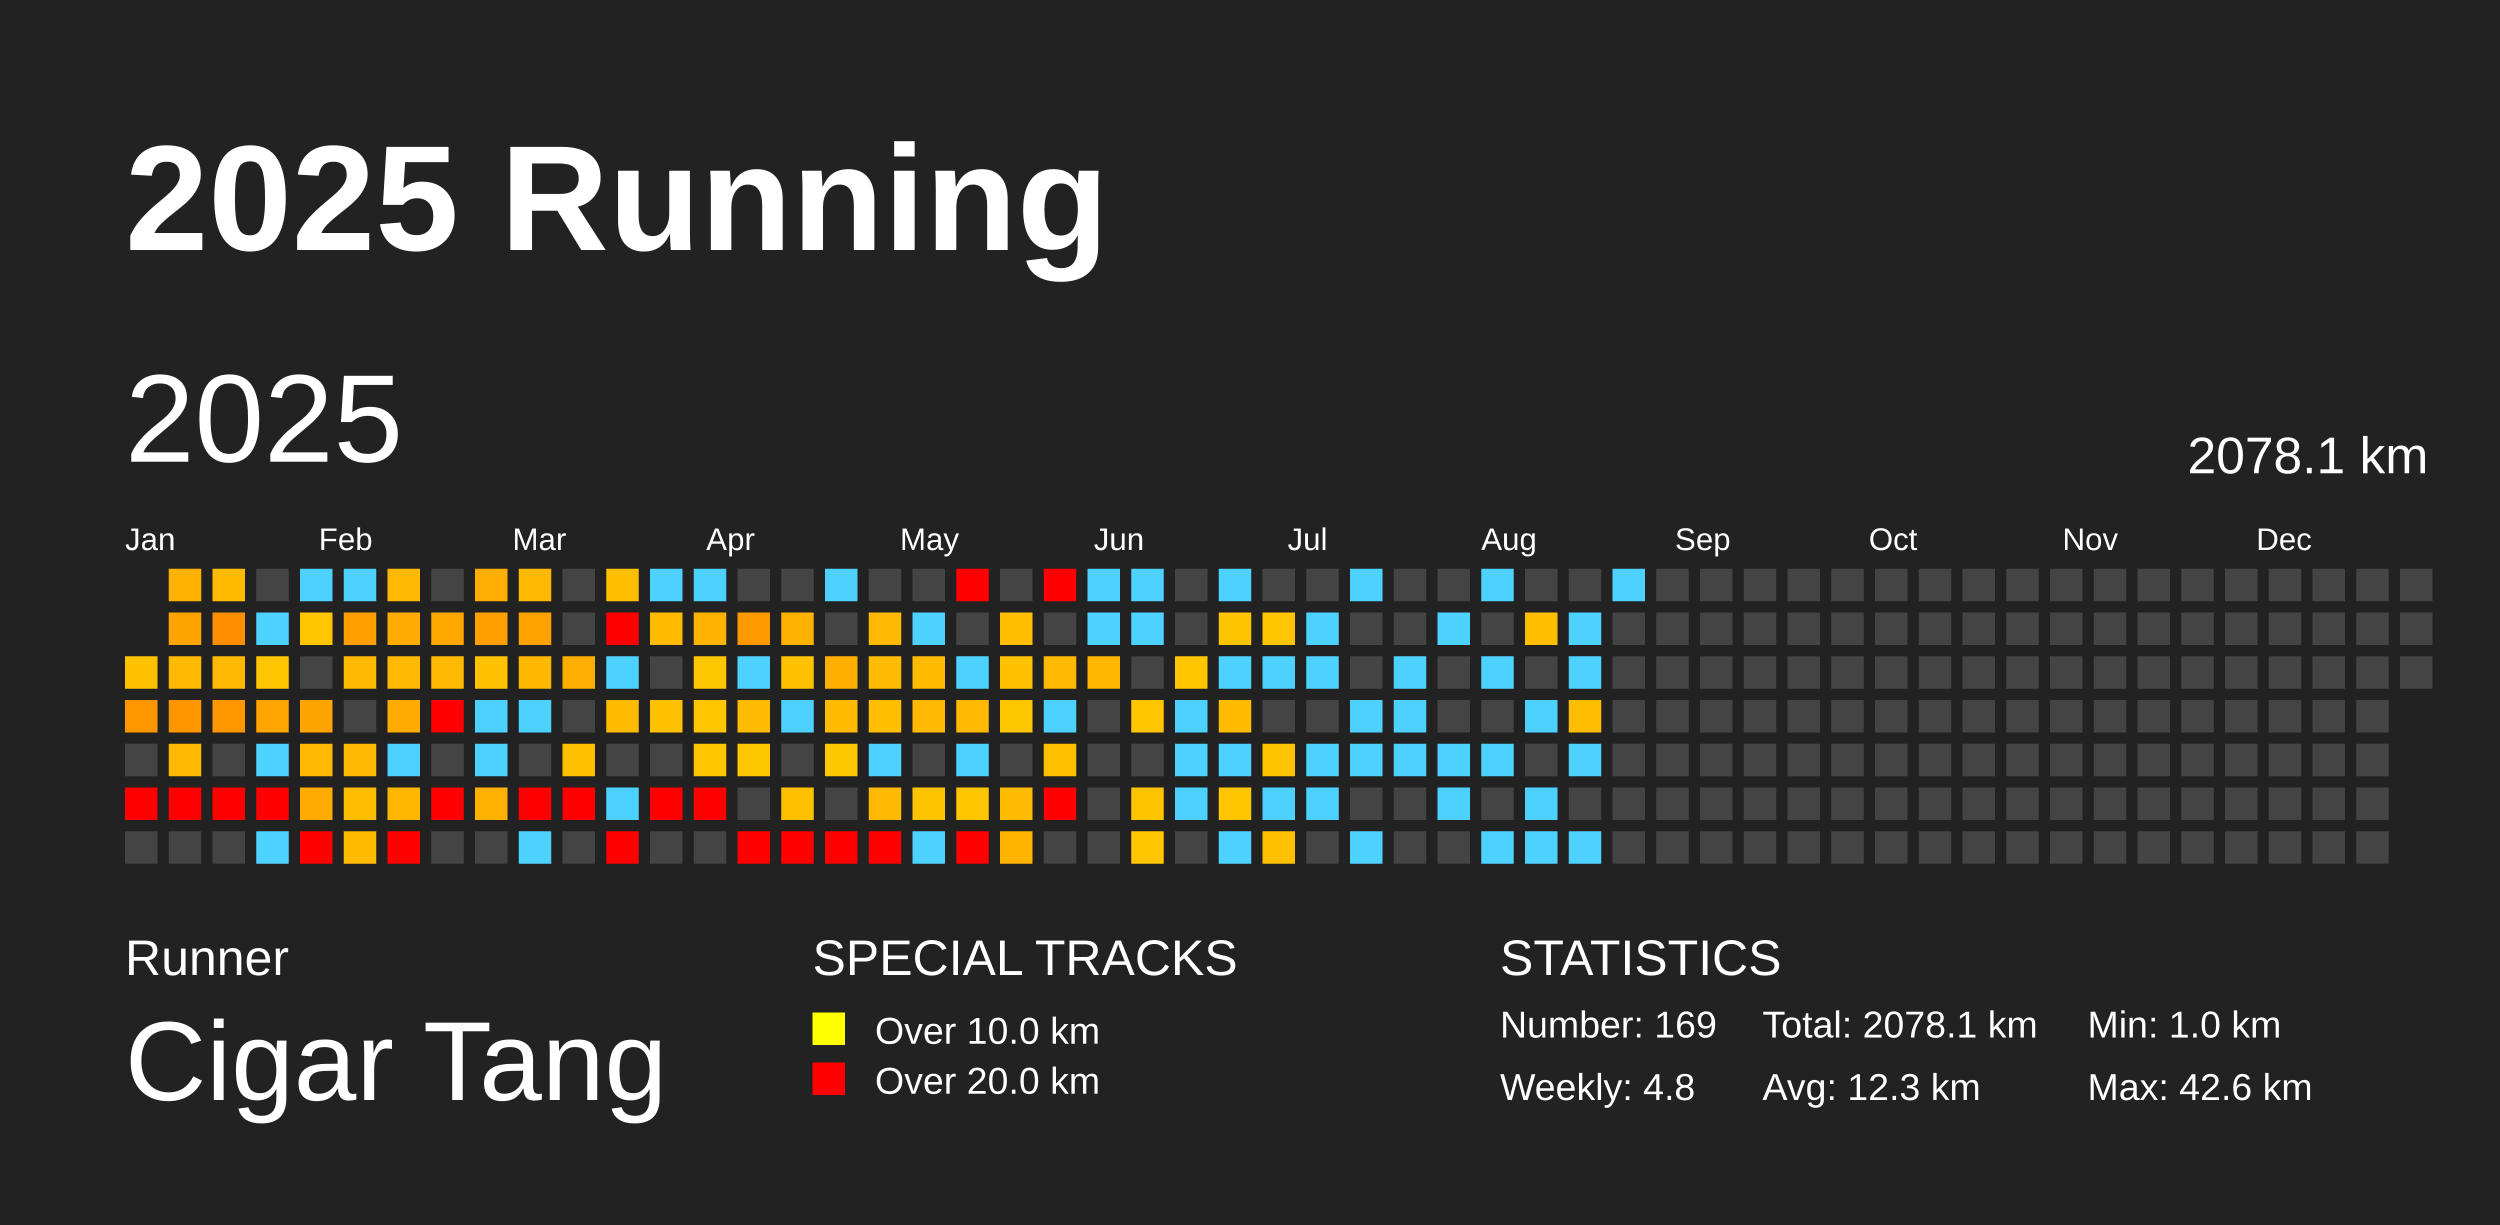
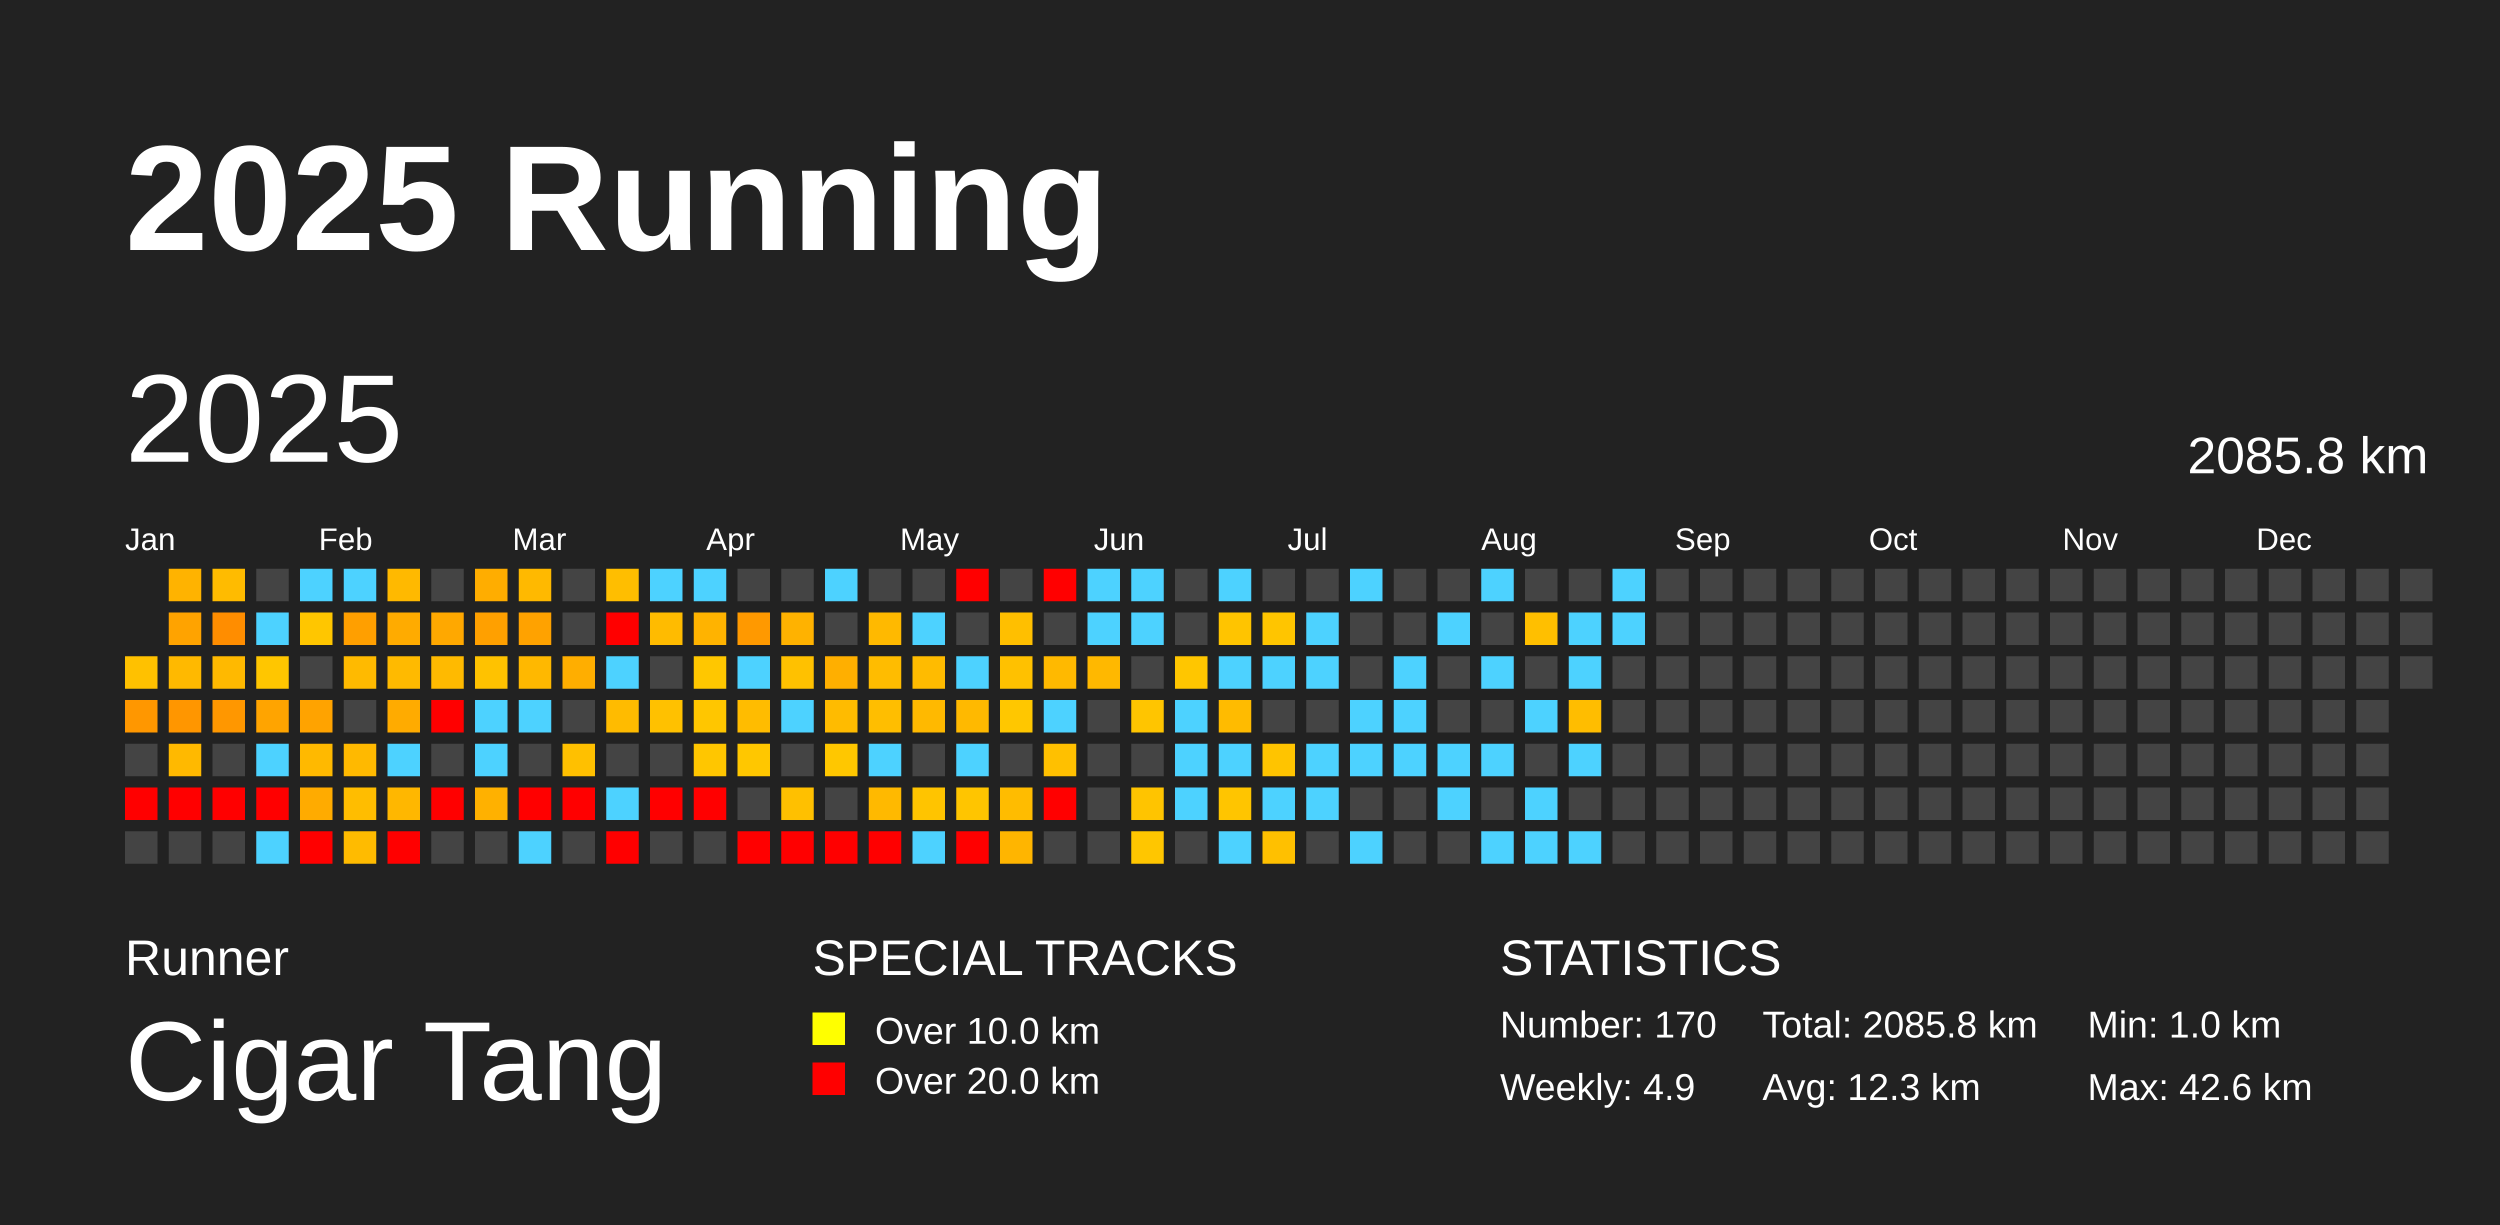
<svg xmlns="http://www.w3.org/2000/svg" baseProfile="full" height="98mm" version="1.1" viewBox="0,0,200,98" width="200mm">
  <defs />
  <rect fill="#222222" height="98" width="200" x="0" y="0" />
  <text fill="#FFFFFF" style="font-size:12px; font-family:Arial; font-weight:bold;" x="10" y="20">2025 Running</text>
  <text fill="#FFFFFF" style="font-size:4px; font-family:Arial" x="10" y="78">Runner</text>
  <text fill="#FFFFFF" style="font-size:9px; font-family:Arial" x="10" y="88">Cigar Tang</text>
  <text fill="#FFFFFF" style="font-size:4px; font-family:Arial" x="65" y="78">SPECIAL TRACKS</text>
  <rect fill="yellow" height="2.6" width="2.6" x="65" y="81" />
  <text fill="#FFFFFF" style="font-size:3px; font-family:Arial" x="70" y="83.5">Over 10.0 km</text>
  <rect fill="red" height="2.6" width="2.6" x="65" y="85" />
  <text fill="#FFFFFF" style="font-size:3px; font-family:Arial" x="70" y="87.5">Over 20.0 km</text>
  <text fill="#FFFFFF" style="font-size:4px; font-family:Arial" x="120" y="78">STATISTICS</text>
-   <text fill="#FFFFFF" style="font-size:3px; font-family:Arial" x="120" y="83">Number: 169</text>
-   <text fill="#FFFFFF" style="font-size:3px; font-family:Arial" x="120" y="88">Weekly: 4.8</text>
-   <text fill="#FFFFFF" style="font-size:3px; font-family:Arial" x="141" y="83">Total: 2078.1 km</text>
+   <text fill="#FFFFFF" style="font-size:3px; font-family:Arial" x="120" y="83">Number: 170</text>
+   <text fill="#FFFFFF" style="font-size:3px; font-family:Arial" x="120" y="88">Weekly: 4.9</text>
+   <text fill="#FFFFFF" style="font-size:3px; font-family:Arial" x="141" y="83">Total: 2085.8 km</text>
  <text fill="#FFFFFF" style="font-size:3px; font-family:Arial" x="141" y="88">Avg: 12.3 km</text>
  <text fill="#FFFFFF" style="font-size:3px; font-family:Arial" x="167" y="83">Min: 1.0 km</text>
  <text fill="#FFFFFF" style="font-size:3px; font-family:Arial" x="167" y="88">Max: 42.6 km</text>
  <text dominant-baseline="hanging" fill="#FFFFFF" style="font-size:10.0px; font-family:Arial;" x="10" y="30">2025</text>
-   <text dominant-baseline="hanging" fill="#FFFFFF" style="font-size:4.125px; font-family:Arial;" x="175" y="35">2078.1 km</text>
+   <text dominant-baseline="hanging" fill="#FFFFFF" style="font-size:4.125px; font-family:Arial;" x="175" y="35">2085.8 km</text>
  <text fill="#FFFFFF" style="font-size:2.5px; font-family:Arial" x="10.0" y="44">Jan</text>
  <text fill="#FFFFFF" style="font-size:2.5px; font-family:Arial" x="25.5" y="44">Feb</text>
  <text fill="#FFFFFF" style="font-size:2.5px; font-family:Arial" x="41.0" y="44">Mar</text>
  <text fill="#FFFFFF" style="font-size:2.5px; font-family:Arial" x="56.5" y="44">Apr</text>
  <text fill="#FFFFFF" style="font-size:2.5px; font-family:Arial" x="72.0" y="44">May</text>
  <text fill="#FFFFFF" style="font-size:2.5px; font-family:Arial" x="87.5" y="44">Jun</text>
  <text fill="#FFFFFF" style="font-size:2.5px; font-family:Arial" x="103.0" y="44">Jul</text>
  <text fill="#FFFFFF" style="font-size:2.5px; font-family:Arial" x="118.5" y="44">Aug</text>
  <text fill="#FFFFFF" style="font-size:2.5px; font-family:Arial" x="134.0" y="44">Sep</text>
  <text fill="#FFFFFF" style="font-size:2.5px; font-family:Arial" x="149.5" y="44">Oct</text>
  <text fill="#FFFFFF" style="font-size:2.5px; font-family:Arial" x="165.0" y="44">Nov</text>
  <text fill="#FFFFFF" style="font-size:2.5px; font-family:Arial" x="180.5" y="44">Dec</text>
  <rect fill="#ffc100" height="2.6" width="2.6" x="10.0" y="52.5" />
  <rect fill="#ff9700" height="2.6" width="2.6" x="10.0" y="56.0" />
  <rect fill="#444444" height="2.6" width="2.6" x="10.0" y="59.5" />
  <rect fill="red" height="2.6" width="2.6" x="10.0" y="63.0" />
  <rect fill="#444444" height="2.6" width="2.6" x="10.0" y="66.5" />
  <rect fill="#ffb300" height="2.6" width="2.6" x="13.5" y="45.5" />
  <rect fill="#ffa300" height="2.6" width="2.6" x="13.5" y="49.0" />
  <rect fill="#ffb900" height="2.6" width="2.6" x="13.5" y="52.5" />
  <rect fill="#ff9600" height="2.6" width="2.6" x="13.5" y="56.0" />
  <rect fill="#ffb900" height="2.6" width="2.6" x="13.5" y="59.5" />
  <rect fill="red" height="2.6" width="2.6" x="13.5" y="63.0" />
  <rect fill="#444444" height="2.6" width="2.6" x="13.5" y="66.5" />
  <rect fill="#ffbb00" height="2.6" width="2.6" x="17.0" y="45.5" />
  <rect fill="#ff8d00" height="2.6" width="2.6" x="17.0" y="49.0" />
  <rect fill="#ffb900" height="2.6" width="2.6" x="17.0" y="52.5" />
  <rect fill="#ff9700" height="2.6" width="2.6" x="17.0" y="56.0" />
  <rect fill="#444444" height="2.6" width="2.6" x="17.0" y="59.5" />
  <rect fill="red" height="2.6" width="2.6" x="17.0" y="63.0" />
  <rect fill="#444444" height="2.6" width="2.6" x="17.0" y="66.5" />
  <rect fill="#444444" height="2.6" width="2.6" x="20.5" y="45.5" />
  <rect fill="#4dd2ff" height="2.6" width="2.6" x="20.5" y="49.0" />
  <rect fill="#ffc600" height="2.6" width="2.6" x="20.5" y="52.5" />
  <rect fill="#ffa400" height="2.6" width="2.6" x="20.5" y="56.0" />
  <rect fill="#4dd2ff" height="2.6" width="2.6" x="20.5" y="59.5" />
  <rect fill="red" height="2.6" width="2.6" x="20.5" y="63.0" />
  <rect fill="#4dd2ff" height="2.6" width="2.6" x="20.5" y="66.5" />
  <rect fill="#4dd2ff" height="2.6" width="2.6" x="24.0" y="45.5" />
  <rect fill="#ffc600" height="2.6" width="2.6" x="24.0" y="49.0" />
  <rect fill="#444444" height="2.6" width="2.6" x="24.0" y="52.5" />
  <rect fill="#ffa300" height="2.6" width="2.6" x="24.0" y="56.0" />
  <rect fill="#ffb900" height="2.6" width="2.6" x="24.0" y="59.5" />
  <rect fill="#ffab00" height="2.6" width="2.6" x="24.0" y="63.0" />
  <rect fill="red" height="2.6" width="2.6" x="24.0" y="66.5" />
  <rect fill="#4dd2ff" height="2.6" width="2.6" x="27.5" y="45.5" />
  <rect fill="#ff9f00" height="2.6" width="2.6" x="27.5" y="49.0" />
  <rect fill="#ffba00" height="2.6" width="2.6" x="27.5" y="52.5" />
  <rect fill="#444444" height="2.6" width="2.6" x="27.5" y="56.0" />
  <rect fill="#ffb900" height="2.6" width="2.6" x="27.5" y="59.5" />
  <rect fill="#ffbd00" height="2.6" width="2.6" x="27.5" y="63.0" />
  <rect fill="#ffbb00" height="2.6" width="2.6" x="27.5" y="66.5" />
  <rect fill="#ffb900" height="2.6" width="2.6" x="31.0" y="45.5" />
  <rect fill="#ffab00" height="2.6" width="2.6" x="31.0" y="49.0" />
  <rect fill="#ffba00" height="2.6" width="2.6" x="31.0" y="52.5" />
  <rect fill="#ffab00" height="2.6" width="2.6" x="31.0" y="56.0" />
  <rect fill="#4dd2ff" height="2.6" width="2.6" x="31.0" y="59.5" />
  <rect fill="#ffb700" height="2.6" width="2.6" x="31.0" y="63.0" />
  <rect fill="red" height="2.6" width="2.6" x="31.0" y="66.5" />
  <rect fill="#444444" height="2.6" width="2.6" x="34.5" y="45.5" />
  <rect fill="#ffa800" height="2.6" width="2.6" x="34.5" y="49.0" />
  <rect fill="#ffba00" height="2.6" width="2.6" x="34.5" y="52.5" />
  <rect fill="red" height="2.6" width="2.6" x="34.5" y="56.0" />
  <rect fill="#444444" height="2.6" width="2.6" x="34.5" y="59.5" />
  <rect fill="red" height="2.6" width="2.6" x="34.5" y="63.0" />
  <rect fill="#444444" height="2.6" width="2.6" x="34.5" y="66.5" />
  <rect fill="#ffad00" height="2.6" width="2.6" x="38.0" y="45.5" />
  <rect fill="#ffa000" height="2.6" width="2.6" x="38.0" y="49.0" />
  <rect fill="#ffc200" height="2.6" width="2.6" x="38.0" y="52.5" />
  <rect fill="#4dd2ff" height="2.6" width="2.6" x="38.0" y="56.0" />
  <rect fill="#4dd2ff" height="2.6" width="2.6" x="38.0" y="59.5" />
  <rect fill="#ffb100" height="2.6" width="2.6" x="38.0" y="63.0" />
  <rect fill="#444444" height="2.6" width="2.6" x="38.0" y="66.5" />
  <rect fill="#ffb900" height="2.6" width="2.6" x="41.5" y="45.5" />
  <rect fill="#ffa200" height="2.6" width="2.6" x="41.5" y="49.0" />
  <rect fill="#ffb800" height="2.6" width="2.6" x="41.5" y="52.5" />
  <rect fill="#4dd2ff" height="2.6" width="2.6" x="41.5" y="56.0" />
  <rect fill="#444444" height="2.6" width="2.6" x="41.5" y="59.5" />
  <rect fill="red" height="2.6" width="2.6" x="41.5" y="63.0" />
  <rect fill="#4dd2ff" height="2.6" width="2.6" x="41.5" y="66.5" />
  <rect fill="#444444" height="2.6" width="2.6" x="45.0" y="45.5" />
  <rect fill="#444444" height="2.6" width="2.6" x="45.0" y="49.0" />
  <rect fill="#ffae00" height="2.6" width="2.6" x="45.0" y="52.5" />
  <rect fill="#444444" height="2.6" width="2.6" x="45.0" y="56.0" />
  <rect fill="#ffc000" height="2.6" width="2.6" x="45.0" y="59.5" />
  <rect fill="red" height="2.6" width="2.6" x="45.0" y="63.0" />
  <rect fill="#444444" height="2.6" width="2.6" x="45.0" y="66.5" />
  <rect fill="#ffbe00" height="2.6" width="2.6" x="48.5" y="45.5" />
  <rect fill="red" height="2.6" width="2.6" x="48.5" y="49.0" />
  <rect fill="#4dd2ff" height="2.6" width="2.6" x="48.5" y="52.5" />
  <rect fill="#ffbb00" height="2.6" width="2.6" x="48.5" y="56.0" />
  <rect fill="#444444" height="2.6" width="2.6" x="48.5" y="59.5" />
  <rect fill="#4dd2ff" height="2.6" width="2.6" x="48.5" y="63.0" />
  <rect fill="red" height="2.6" width="2.6" x="48.5" y="66.5" />
  <rect fill="#4dd2ff" height="2.6" width="2.6" x="52.0" y="45.5" />
  <rect fill="#ffbb00" height="2.6" width="2.6" x="52.0" y="49.0" />
  <rect fill="#444444" height="2.6" width="2.6" x="52.0" y="52.5" />
  <rect fill="#ffc100" height="2.6" width="2.6" x="52.0" y="56.0" />
  <rect fill="#444444" height="2.6" width="2.6" x="52.0" y="59.5" />
  <rect fill="red" height="2.6" width="2.6" x="52.0" y="63.0" />
  <rect fill="#444444" height="2.6" width="2.6" x="52.0" y="66.5" />
  <rect fill="#4dd2ff" height="2.6" width="2.6" x="55.5" y="45.5" />
  <rect fill="#ffb300" height="2.6" width="2.6" x="55.5" y="49.0" />
  <rect fill="#ffc700" height="2.6" width="2.6" x="55.5" y="52.5" />
  <rect fill="#ffc600" height="2.6" width="2.6" x="55.5" y="56.0" />
  <rect fill="#ffc600" height="2.6" width="2.6" x="55.5" y="59.5" />
  <rect fill="red" height="2.6" width="2.6" x="55.5" y="63.0" />
  <rect fill="#444444" height="2.6" width="2.6" x="55.5" y="66.5" />
  <rect fill="#444444" height="2.6" width="2.6" x="59.0" y="45.5" />
  <rect fill="#ff9900" height="2.6" width="2.6" x="59.0" y="49.0" />
  <rect fill="#4dd2ff" height="2.6" width="2.6" x="59.0" y="52.5" />
  <rect fill="#ffbc00" height="2.6" width="2.6" x="59.0" y="56.0" />
  <rect fill="#ffc700" height="2.6" width="2.6" x="59.0" y="59.5" />
  <rect fill="#444444" height="2.6" width="2.6" x="59.0" y="63.0" />
  <rect fill="red" height="2.6" width="2.6" x="59.0" y="66.5" />
  <rect fill="#444444" height="2.6" width="2.6" x="62.5" y="45.5" />
  <rect fill="#ffb200" height="2.6" width="2.6" x="62.5" y="49.0" />
  <rect fill="#ffc100" height="2.6" width="2.6" x="62.5" y="52.5" />
  <rect fill="#4dd2ff" height="2.6" width="2.6" x="62.5" y="56.0" />
  <rect fill="#444444" height="2.6" width="2.6" x="62.5" y="59.5" />
  <rect fill="#ffc000" height="2.6" width="2.6" x="62.5" y="63.0" />
  <rect fill="red" height="2.6" width="2.6" x="62.5" y="66.5" />
  <rect fill="#4dd2ff" height="2.6" width="2.6" x="66.0" y="45.5" />
  <rect fill="#444444" height="2.6" width="2.6" x="66.0" y="49.0" />
  <rect fill="#ffaf00" height="2.6" width="2.6" x="66.0" y="52.5" />
  <rect fill="#ffbb00" height="2.6" width="2.6" x="66.0" y="56.0" />
  <rect fill="#ffc700" height="2.6" width="2.6" x="66.0" y="59.5" />
  <rect fill="#444444" height="2.6" width="2.6" x="66.0" y="63.0" />
  <rect fill="red" height="2.6" width="2.6" x="66.0" y="66.5" />
  <rect fill="#444444" height="2.6" width="2.6" x="69.5" y="45.5" />
  <rect fill="#ffb900" height="2.6" width="2.6" x="69.5" y="49.0" />
  <rect fill="#ffbc00" height="2.6" width="2.6" x="69.5" y="52.5" />
  <rect fill="#ffbe00" height="2.6" width="2.6" x="69.5" y="56.0" />
  <rect fill="#4dd2ff" height="2.6" width="2.6" x="69.5" y="59.5" />
  <rect fill="#ffb900" height="2.6" width="2.6" x="69.5" y="63.0" />
  <rect fill="red" height="2.6" width="2.6" x="69.5" y="66.5" />
  <rect fill="#444444" height="2.6" width="2.6" x="73.0" y="45.5" />
  <rect fill="#4dd2ff" height="2.6" width="2.6" x="73.0" y="49.0" />
  <rect fill="#ffbb00" height="2.6" width="2.6" x="73.0" y="52.5" />
  <rect fill="#ffb900" height="2.6" width="2.6" x="73.0" y="56.0" />
  <rect fill="#444444" height="2.6" width="2.6" x="73.0" y="59.5" />
  <rect fill="#ffc400" height="2.6" width="2.6" x="73.0" y="63.0" />
  <rect fill="#4dd2ff" height="2.6" width="2.6" x="73.0" y="66.5" />
  <rect fill="red" height="2.6" width="2.6" x="76.5" y="45.5" />
  <rect fill="#444444" height="2.6" width="2.6" x="76.5" y="49.0" />
  <rect fill="#4dd2ff" height="2.6" width="2.6" x="76.5" y="52.5" />
  <rect fill="#ffb900" height="2.6" width="2.6" x="76.5" y="56.0" />
  <rect fill="#4dd2ff" height="2.6" width="2.6" x="76.5" y="59.5" />
  <rect fill="#ffc500" height="2.6" width="2.6" x="76.5" y="63.0" />
  <rect fill="red" height="2.6" width="2.6" x="76.5" y="66.5" />
  <rect fill="#444444" height="2.6" width="2.6" x="80.0" y="45.5" />
  <rect fill="#ffbf00" height="2.6" width="2.6" x="80.0" y="49.0" />
  <rect fill="#ffc100" height="2.6" width="2.6" x="80.0" y="52.5" />
  <rect fill="#ffc700" height="2.6" width="2.6" x="80.0" y="56.0" />
  <rect fill="#444444" height="2.6" width="2.6" x="80.0" y="59.5" />
  <rect fill="#ffbc00" height="2.6" width="2.6" x="80.0" y="63.0" />
  <rect fill="#ffb500" height="2.6" width="2.6" x="80.0" y="66.5" />
  <rect fill="red" height="2.6" width="2.6" x="83.5" y="45.5" />
  <rect fill="#444444" height="2.6" width="2.6" x="83.5" y="49.0" />
  <rect fill="#ffb900" height="2.6" width="2.6" x="83.5" y="52.5" />
  <rect fill="#4dd2ff" height="2.6" width="2.6" x="83.5" y="56.0" />
  <rect fill="#ffc000" height="2.6" width="2.6" x="83.5" y="59.5" />
  <rect fill="red" height="2.6" width="2.6" x="83.5" y="63.0" />
  <rect fill="#444444" height="2.6" width="2.6" x="83.5" y="66.5" />
  <rect fill="#4dd2ff" height="2.6" width="2.6" x="87.0" y="45.5" />
  <rect fill="#4dd2ff" height="2.6" width="2.6" x="87.0" y="49.0" />
  <rect fill="#ffb800" height="2.6" width="2.6" x="87.0" y="52.5" />
  <rect fill="#444444" height="2.6" width="2.6" x="87.0" y="56.0" />
  <rect fill="#444444" height="2.6" width="2.6" x="87.0" y="59.5" />
  <rect fill="#444444" height="2.6" width="2.6" x="87.0" y="63.0" />
  <rect fill="#444444" height="2.6" width="2.6" x="87.0" y="66.5" />
  <rect fill="#4dd2ff" height="2.6" width="2.6" x="90.5" y="45.5" />
  <rect fill="#4dd2ff" height="2.6" width="2.6" x="90.5" y="49.0" />
  <rect fill="#444444" height="2.6" width="2.6" x="90.5" y="52.5" />
  <rect fill="#ffc500" height="2.6" width="2.6" x="90.5" y="56.0" />
  <rect fill="#444444" height="2.6" width="2.6" x="90.5" y="59.5" />
  <rect fill="#ffc400" height="2.6" width="2.6" x="90.5" y="63.0" />
  <rect fill="#ffc600" height="2.6" width="2.6" x="90.5" y="66.5" />
  <rect fill="#444444" height="2.6" width="2.6" x="94.0" y="45.5" />
  <rect fill="#444444" height="2.6" width="2.6" x="94.0" y="49.0" />
  <rect fill="#ffc600" height="2.6" width="2.6" x="94.0" y="52.5" />
  <rect fill="#4dd2ff" height="2.6" width="2.6" x="94.0" y="56.0" />
  <rect fill="#4dd2ff" height="2.6" width="2.6" x="94.0" y="59.5" />
  <rect fill="#4dd2ff" height="2.6" width="2.6" x="94.0" y="63.0" />
  <rect fill="#444444" height="2.6" width="2.6" x="94.0" y="66.5" />
  <rect fill="#4dd2ff" height="2.6" width="2.6" x="97.5" y="45.5" />
  <rect fill="#ffc400" height="2.6" width="2.6" x="97.5" y="49.0" />
  <rect fill="#4dd2ff" height="2.6" width="2.6" x="97.5" y="52.5" />
  <rect fill="#ffbb00" height="2.6" width="2.6" x="97.5" y="56.0" />
  <rect fill="#4dd2ff" height="2.6" width="2.6" x="97.5" y="59.5" />
  <rect fill="#ffc500" height="2.6" width="2.6" x="97.5" y="63.0" />
  <rect fill="#4dd2ff" height="2.6" width="2.6" x="97.5" y="66.5" />
  <rect fill="#444444" height="2.6" width="2.6" x="101.0" y="45.5" />
  <rect fill="#ffc500" height="2.6" width="2.6" x="101.0" y="49.0" />
  <rect fill="#4dd2ff" height="2.6" width="2.6" x="101.0" y="52.5" />
  <rect fill="#444444" height="2.6" width="2.6" x="101.0" y="56.0" />
  <rect fill="#ffc400" height="2.6" width="2.6" x="101.0" y="59.5" />
  <rect fill="#4dd2ff" height="2.6" width="2.6" x="101.0" y="63.0" />
  <rect fill="#ffc000" height="2.6" width="2.6" x="101.0" y="66.5" />
  <rect fill="#444444" height="2.6" width="2.6" x="104.5" y="45.5" />
  <rect fill="#4dd2ff" height="2.6" width="2.6" x="104.5" y="49.0" />
  <rect fill="#4dd2ff" height="2.6" width="2.6" x="104.5" y="52.5" />
  <rect fill="#444444" height="2.6" width="2.6" x="104.5" y="56.0" />
  <rect fill="#4dd2ff" height="2.6" width="2.6" x="104.5" y="59.5" />
  <rect fill="#4dd2ff" height="2.6" width="2.6" x="104.5" y="63.0" />
  <rect fill="#444444" height="2.6" width="2.6" x="104.5" y="66.5" />
  <rect fill="#4dd2ff" height="2.6" width="2.6" x="108.0" y="45.5" />
  <rect fill="#444444" height="2.6" width="2.6" x="108.0" y="49.0" />
  <rect fill="#444444" height="2.6" width="2.6" x="108.0" y="52.5" />
  <rect fill="#4dd2ff" height="2.6" width="2.6" x="108.0" y="56.0" />
  <rect fill="#4dd2ff" height="2.6" width="2.6" x="108.0" y="59.5" />
  <rect fill="#444444" height="2.6" width="2.6" x="108.0" y="63.0" />
  <rect fill="#4dd2ff" height="2.6" width="2.6" x="108.0" y="66.5" />
  <rect fill="#444444" height="2.6" width="2.6" x="111.5" y="45.5" />
  <rect fill="#444444" height="2.6" width="2.6" x="111.5" y="49.0" />
  <rect fill="#4dd2ff" height="2.6" width="2.6" x="111.5" y="52.5" />
  <rect fill="#4dd2ff" height="2.6" width="2.6" x="111.5" y="56.0" />
  <rect fill="#4dd2ff" height="2.6" width="2.6" x="111.5" y="59.5" />
  <rect fill="#444444" height="2.6" width="2.6" x="111.5" y="63.0" />
  <rect fill="#444444" height="2.6" width="2.6" x="111.5" y="66.5" />
  <rect fill="#444444" height="2.6" width="2.6" x="115.0" y="45.5" />
  <rect fill="#4dd2ff" height="2.6" width="2.6" x="115.0" y="49.0" />
  <rect fill="#444444" height="2.6" width="2.6" x="115.0" y="52.5" />
  <rect fill="#444444" height="2.6" width="2.6" x="115.0" y="56.0" />
  <rect fill="#4dd2ff" height="2.6" width="2.6" x="115.0" y="59.5" />
  <rect fill="#4dd2ff" height="2.6" width="2.6" x="115.0" y="63.0" />
  <rect fill="#444444" height="2.6" width="2.6" x="115.0" y="66.5" />
  <rect fill="#4dd2ff" height="2.6" width="2.6" x="118.5" y="45.5" />
  <rect fill="#444444" height="2.6" width="2.6" x="118.5" y="49.0" />
  <rect fill="#4dd2ff" height="2.6" width="2.6" x="118.5" y="52.5" />
  <rect fill="#444444" height="2.6" width="2.6" x="118.5" y="56.0" />
  <rect fill="#4dd2ff" height="2.6" width="2.6" x="118.5" y="59.5" />
  <rect fill="#444444" height="2.6" width="2.6" x="118.5" y="63.0" />
  <rect fill="#4dd2ff" height="2.6" width="2.6" x="118.5" y="66.5" />
  <rect fill="#444444" height="2.6" width="2.6" x="122.0" y="45.5" />
  <rect fill="#ffbf00" height="2.6" width="2.6" x="122.0" y="49.0" />
  <rect fill="#444444" height="2.6" width="2.6" x="122.0" y="52.5" />
  <rect fill="#4dd2ff" height="2.6" width="2.6" x="122.0" y="56.0" />
  <rect fill="#444444" height="2.6" width="2.6" x="122.0" y="59.5" />
  <rect fill="#4dd2ff" height="2.6" width="2.6" x="122.0" y="63.0" />
  <rect fill="#4dd2ff" height="2.6" width="2.6" x="122.0" y="66.5" />
  <rect fill="#444444" height="2.6" width="2.6" x="125.5" y="45.5" />
  <rect fill="#4dd2ff" height="2.6" width="2.6" x="125.5" y="49.0" />
  <rect fill="#4dd2ff" height="2.6" width="2.6" x="125.5" y="52.5" />
  <rect fill="#ffbd00" height="2.6" width="2.6" x="125.5" y="56.0" />
  <rect fill="#4dd2ff" height="2.6" width="2.6" x="125.5" y="59.5" />
  <rect fill="#444444" height="2.6" width="2.6" x="125.5" y="63.0" />
  <rect fill="#4dd2ff" height="2.6" width="2.6" x="125.5" y="66.5" />
  <rect fill="#4dd2ff" height="2.6" width="2.6" x="129.0" y="45.5" />
-   <rect fill="#444444" height="2.6" width="2.6" x="129.0" y="49.0" />
+   <rect fill="#4dd2ff" height="2.6" width="2.6" x="129.0" y="49.0" />
  <rect fill="#444444" height="2.6" width="2.6" x="129.0" y="52.5" />
  <rect fill="#444444" height="2.6" width="2.6" x="129.0" y="56.0" />
  <rect fill="#444444" height="2.6" width="2.6" x="129.0" y="59.5" />
  <rect fill="#444444" height="2.6" width="2.6" x="129.0" y="63.0" />
  <rect fill="#444444" height="2.6" width="2.6" x="129.0" y="66.5" />
  <rect fill="#444444" height="2.6" width="2.6" x="132.5" y="45.5" />
  <rect fill="#444444" height="2.6" width="2.6" x="132.5" y="49.0" />
  <rect fill="#444444" height="2.6" width="2.6" x="132.5" y="52.5" />
  <rect fill="#444444" height="2.6" width="2.6" x="132.5" y="56.0" />
  <rect fill="#444444" height="2.6" width="2.6" x="132.5" y="59.5" />
  <rect fill="#444444" height="2.6" width="2.6" x="132.5" y="63.0" />
  <rect fill="#444444" height="2.6" width="2.6" x="132.5" y="66.5" />
  <rect fill="#444444" height="2.6" width="2.6" x="136.0" y="45.5" />
  <rect fill="#444444" height="2.6" width="2.6" x="136.0" y="49.0" />
  <rect fill="#444444" height="2.6" width="2.6" x="136.0" y="52.5" />
  <rect fill="#444444" height="2.6" width="2.6" x="136.0" y="56.0" />
  <rect fill="#444444" height="2.6" width="2.6" x="136.0" y="59.5" />
  <rect fill="#444444" height="2.6" width="2.6" x="136.0" y="63.0" />
  <rect fill="#444444" height="2.6" width="2.6" x="136.0" y="66.5" />
  <rect fill="#444444" height="2.6" width="2.6" x="139.5" y="45.5" />
  <rect fill="#444444" height="2.6" width="2.6" x="139.5" y="49.0" />
  <rect fill="#444444" height="2.6" width="2.6" x="139.5" y="52.5" />
  <rect fill="#444444" height="2.6" width="2.6" x="139.5" y="56.0" />
  <rect fill="#444444" height="2.6" width="2.6" x="139.5" y="59.5" />
  <rect fill="#444444" height="2.6" width="2.6" x="139.5" y="63.0" />
  <rect fill="#444444" height="2.6" width="2.6" x="139.5" y="66.5" />
  <rect fill="#444444" height="2.6" width="2.6" x="143.0" y="45.5" />
  <rect fill="#444444" height="2.6" width="2.6" x="143.0" y="49.0" />
  <rect fill="#444444" height="2.6" width="2.6" x="143.0" y="52.5" />
  <rect fill="#444444" height="2.6" width="2.6" x="143.0" y="56.0" />
  <rect fill="#444444" height="2.6" width="2.6" x="143.0" y="59.5" />
  <rect fill="#444444" height="2.6" width="2.6" x="143.0" y="63.0" />
  <rect fill="#444444" height="2.6" width="2.6" x="143.0" y="66.5" />
  <rect fill="#444444" height="2.6" width="2.6" x="146.5" y="45.5" />
  <rect fill="#444444" height="2.6" width="2.6" x="146.5" y="49.0" />
  <rect fill="#444444" height="2.6" width="2.6" x="146.5" y="52.5" />
  <rect fill="#444444" height="2.6" width="2.6" x="146.5" y="56.0" />
  <rect fill="#444444" height="2.6" width="2.6" x="146.5" y="59.5" />
  <rect fill="#444444" height="2.6" width="2.6" x="146.5" y="63.0" />
  <rect fill="#444444" height="2.6" width="2.6" x="146.5" y="66.5" />
  <rect fill="#444444" height="2.6" width="2.6" x="150.0" y="45.5" />
  <rect fill="#444444" height="2.6" width="2.6" x="150.0" y="49.0" />
  <rect fill="#444444" height="2.6" width="2.6" x="150.0" y="52.5" />
  <rect fill="#444444" height="2.6" width="2.6" x="150.0" y="56.0" />
  <rect fill="#444444" height="2.6" width="2.6" x="150.0" y="59.5" />
  <rect fill="#444444" height="2.6" width="2.6" x="150.0" y="63.0" />
  <rect fill="#444444" height="2.6" width="2.6" x="150.0" y="66.5" />
  <rect fill="#444444" height="2.6" width="2.6" x="153.5" y="45.5" />
  <rect fill="#444444" height="2.6" width="2.6" x="153.5" y="49.0" />
  <rect fill="#444444" height="2.6" width="2.6" x="153.5" y="52.5" />
  <rect fill="#444444" height="2.6" width="2.6" x="153.5" y="56.0" />
  <rect fill="#444444" height="2.6" width="2.6" x="153.5" y="59.5" />
  <rect fill="#444444" height="2.6" width="2.6" x="153.5" y="63.0" />
  <rect fill="#444444" height="2.6" width="2.6" x="153.5" y="66.5" />
  <rect fill="#444444" height="2.6" width="2.6" x="157.0" y="45.5" />
  <rect fill="#444444" height="2.6" width="2.6" x="157.0" y="49.0" />
  <rect fill="#444444" height="2.6" width="2.6" x="157.0" y="52.5" />
  <rect fill="#444444" height="2.6" width="2.6" x="157.0" y="56.0" />
  <rect fill="#444444" height="2.6" width="2.6" x="157.0" y="59.5" />
  <rect fill="#444444" height="2.6" width="2.6" x="157.0" y="63.0" />
  <rect fill="#444444" height="2.6" width="2.6" x="157.0" y="66.5" />
  <rect fill="#444444" height="2.6" width="2.6" x="160.5" y="45.5" />
  <rect fill="#444444" height="2.6" width="2.6" x="160.5" y="49.0" />
  <rect fill="#444444" height="2.6" width="2.6" x="160.5" y="52.5" />
  <rect fill="#444444" height="2.6" width="2.6" x="160.5" y="56.0" />
  <rect fill="#444444" height="2.6" width="2.6" x="160.5" y="59.5" />
  <rect fill="#444444" height="2.6" width="2.6" x="160.5" y="63.0" />
  <rect fill="#444444" height="2.6" width="2.6" x="160.5" y="66.5" />
  <rect fill="#444444" height="2.6" width="2.6" x="164.0" y="45.5" />
  <rect fill="#444444" height="2.6" width="2.6" x="164.0" y="49.0" />
  <rect fill="#444444" height="2.6" width="2.6" x="164.0" y="52.5" />
  <rect fill="#444444" height="2.6" width="2.6" x="164.0" y="56.0" />
  <rect fill="#444444" height="2.6" width="2.6" x="164.0" y="59.5" />
  <rect fill="#444444" height="2.6" width="2.6" x="164.0" y="63.0" />
  <rect fill="#444444" height="2.6" width="2.6" x="164.0" y="66.5" />
  <rect fill="#444444" height="2.6" width="2.6" x="167.5" y="45.5" />
  <rect fill="#444444" height="2.6" width="2.6" x="167.5" y="49.0" />
  <rect fill="#444444" height="2.6" width="2.6" x="167.5" y="52.5" />
  <rect fill="#444444" height="2.6" width="2.6" x="167.5" y="56.0" />
  <rect fill="#444444" height="2.6" width="2.6" x="167.5" y="59.5" />
  <rect fill="#444444" height="2.6" width="2.6" x="167.5" y="63.0" />
  <rect fill="#444444" height="2.6" width="2.6" x="167.5" y="66.5" />
  <rect fill="#444444" height="2.6" width="2.6" x="171.0" y="45.5" />
  <rect fill="#444444" height="2.6" width="2.6" x="171.0" y="49.0" />
  <rect fill="#444444" height="2.6" width="2.6" x="171.0" y="52.5" />
  <rect fill="#444444" height="2.6" width="2.6" x="171.0" y="56.0" />
  <rect fill="#444444" height="2.6" width="2.6" x="171.0" y="59.5" />
  <rect fill="#444444" height="2.6" width="2.6" x="171.0" y="63.0" />
  <rect fill="#444444" height="2.6" width="2.6" x="171.0" y="66.5" />
  <rect fill="#444444" height="2.6" width="2.6" x="174.5" y="45.5" />
  <rect fill="#444444" height="2.6" width="2.6" x="174.5" y="49.0" />
  <rect fill="#444444" height="2.6" width="2.6" x="174.5" y="52.5" />
  <rect fill="#444444" height="2.6" width="2.6" x="174.5" y="56.0" />
  <rect fill="#444444" height="2.6" width="2.6" x="174.5" y="59.5" />
  <rect fill="#444444" height="2.6" width="2.6" x="174.5" y="63.0" />
  <rect fill="#444444" height="2.6" width="2.6" x="174.5" y="66.5" />
  <rect fill="#444444" height="2.6" width="2.6" x="178.0" y="45.5" />
  <rect fill="#444444" height="2.6" width="2.6" x="178.0" y="49.0" />
  <rect fill="#444444" height="2.6" width="2.6" x="178.0" y="52.5" />
  <rect fill="#444444" height="2.6" width="2.6" x="178.0" y="56.0" />
  <rect fill="#444444" height="2.6" width="2.6" x="178.0" y="59.5" />
  <rect fill="#444444" height="2.6" width="2.6" x="178.0" y="63.0" />
  <rect fill="#444444" height="2.6" width="2.6" x="178.0" y="66.5" />
  <rect fill="#444444" height="2.6" width="2.6" x="181.5" y="45.5" />
  <rect fill="#444444" height="2.6" width="2.6" x="181.5" y="49.0" />
  <rect fill="#444444" height="2.6" width="2.6" x="181.5" y="52.5" />
  <rect fill="#444444" height="2.6" width="2.6" x="181.5" y="56.0" />
  <rect fill="#444444" height="2.6" width="2.6" x="181.5" y="59.5" />
  <rect fill="#444444" height="2.6" width="2.6" x="181.5" y="63.0" />
  <rect fill="#444444" height="2.6" width="2.6" x="181.5" y="66.5" />
  <rect fill="#444444" height="2.6" width="2.6" x="185.0" y="45.5" />
  <rect fill="#444444" height="2.6" width="2.6" x="185.0" y="49.0" />
  <rect fill="#444444" height="2.6" width="2.6" x="185.0" y="52.5" />
  <rect fill="#444444" height="2.6" width="2.6" x="185.0" y="56.0" />
  <rect fill="#444444" height="2.6" width="2.6" x="185.0" y="59.5" />
  <rect fill="#444444" height="2.6" width="2.6" x="185.0" y="63.0" />
  <rect fill="#444444" height="2.6" width="2.6" x="185.0" y="66.5" />
  <rect fill="#444444" height="2.6" width="2.6" x="188.5" y="45.5" />
  <rect fill="#444444" height="2.6" width="2.6" x="188.5" y="49.0" />
  <rect fill="#444444" height="2.6" width="2.6" x="188.5" y="52.5" />
  <rect fill="#444444" height="2.6" width="2.6" x="188.5" y="56.0" />
  <rect fill="#444444" height="2.6" width="2.6" x="188.5" y="59.5" />
  <rect fill="#444444" height="2.6" width="2.6" x="188.5" y="63.0" />
  <rect fill="#444444" height="2.6" width="2.6" x="188.5" y="66.5" />
  <rect fill="#444444" height="2.6" width="2.6" x="192.0" y="45.5" />
  <rect fill="#444444" height="2.6" width="2.6" x="192.0" y="49.0" />
  <rect fill="#444444" height="2.6" width="2.6" x="192.0" y="52.5" />
</svg>
